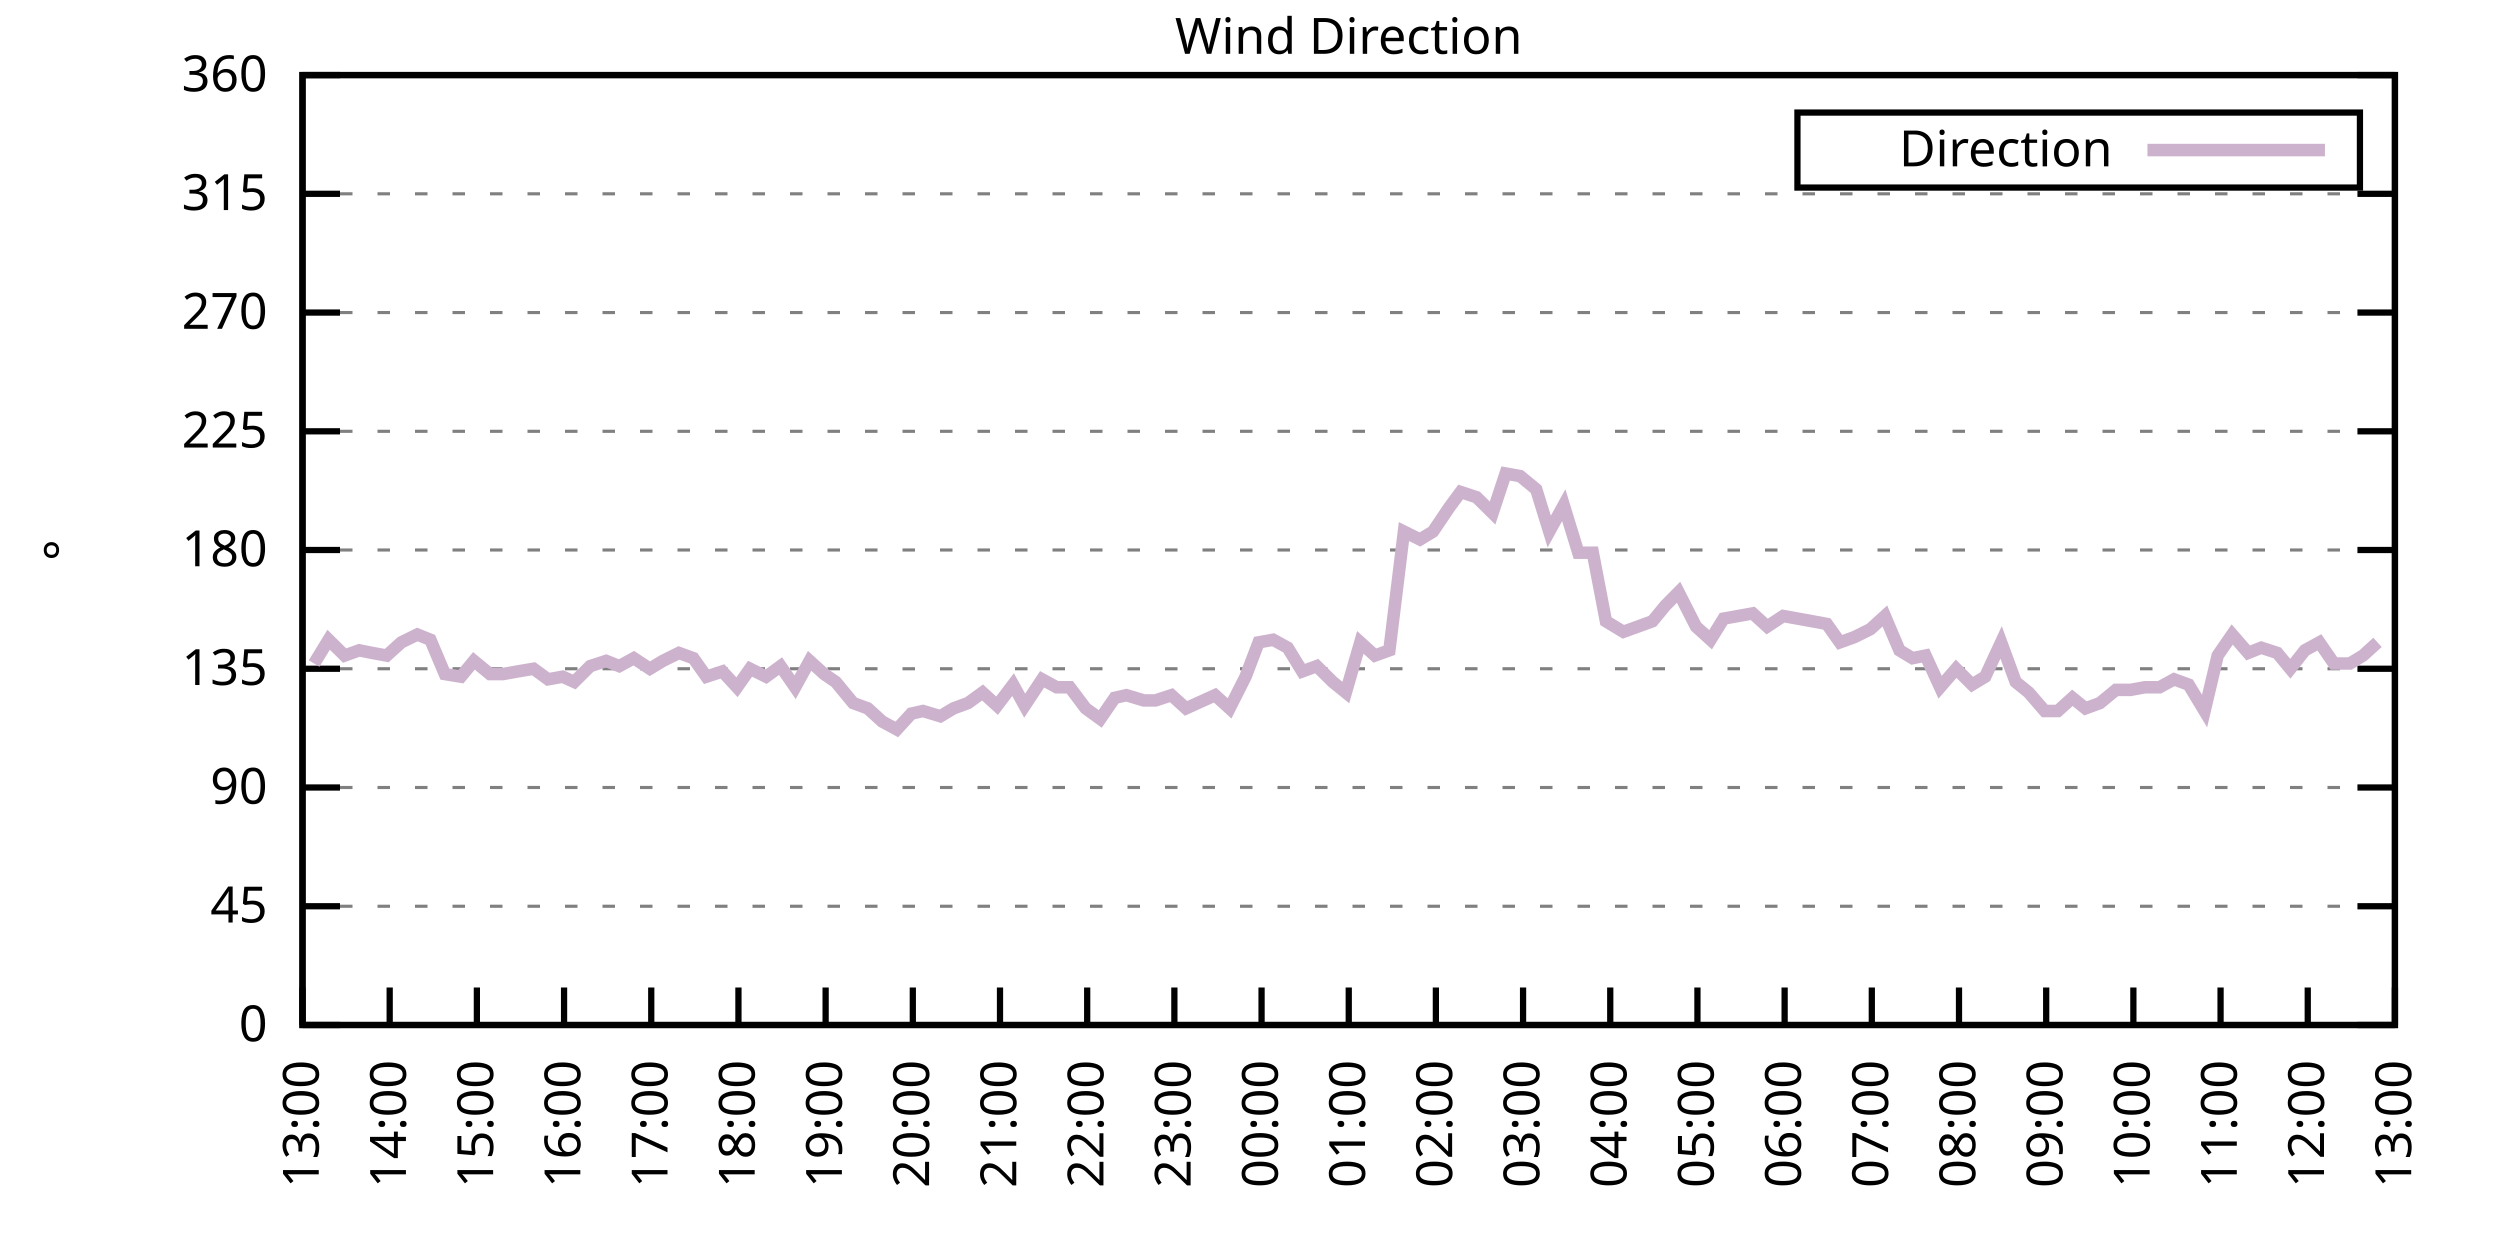
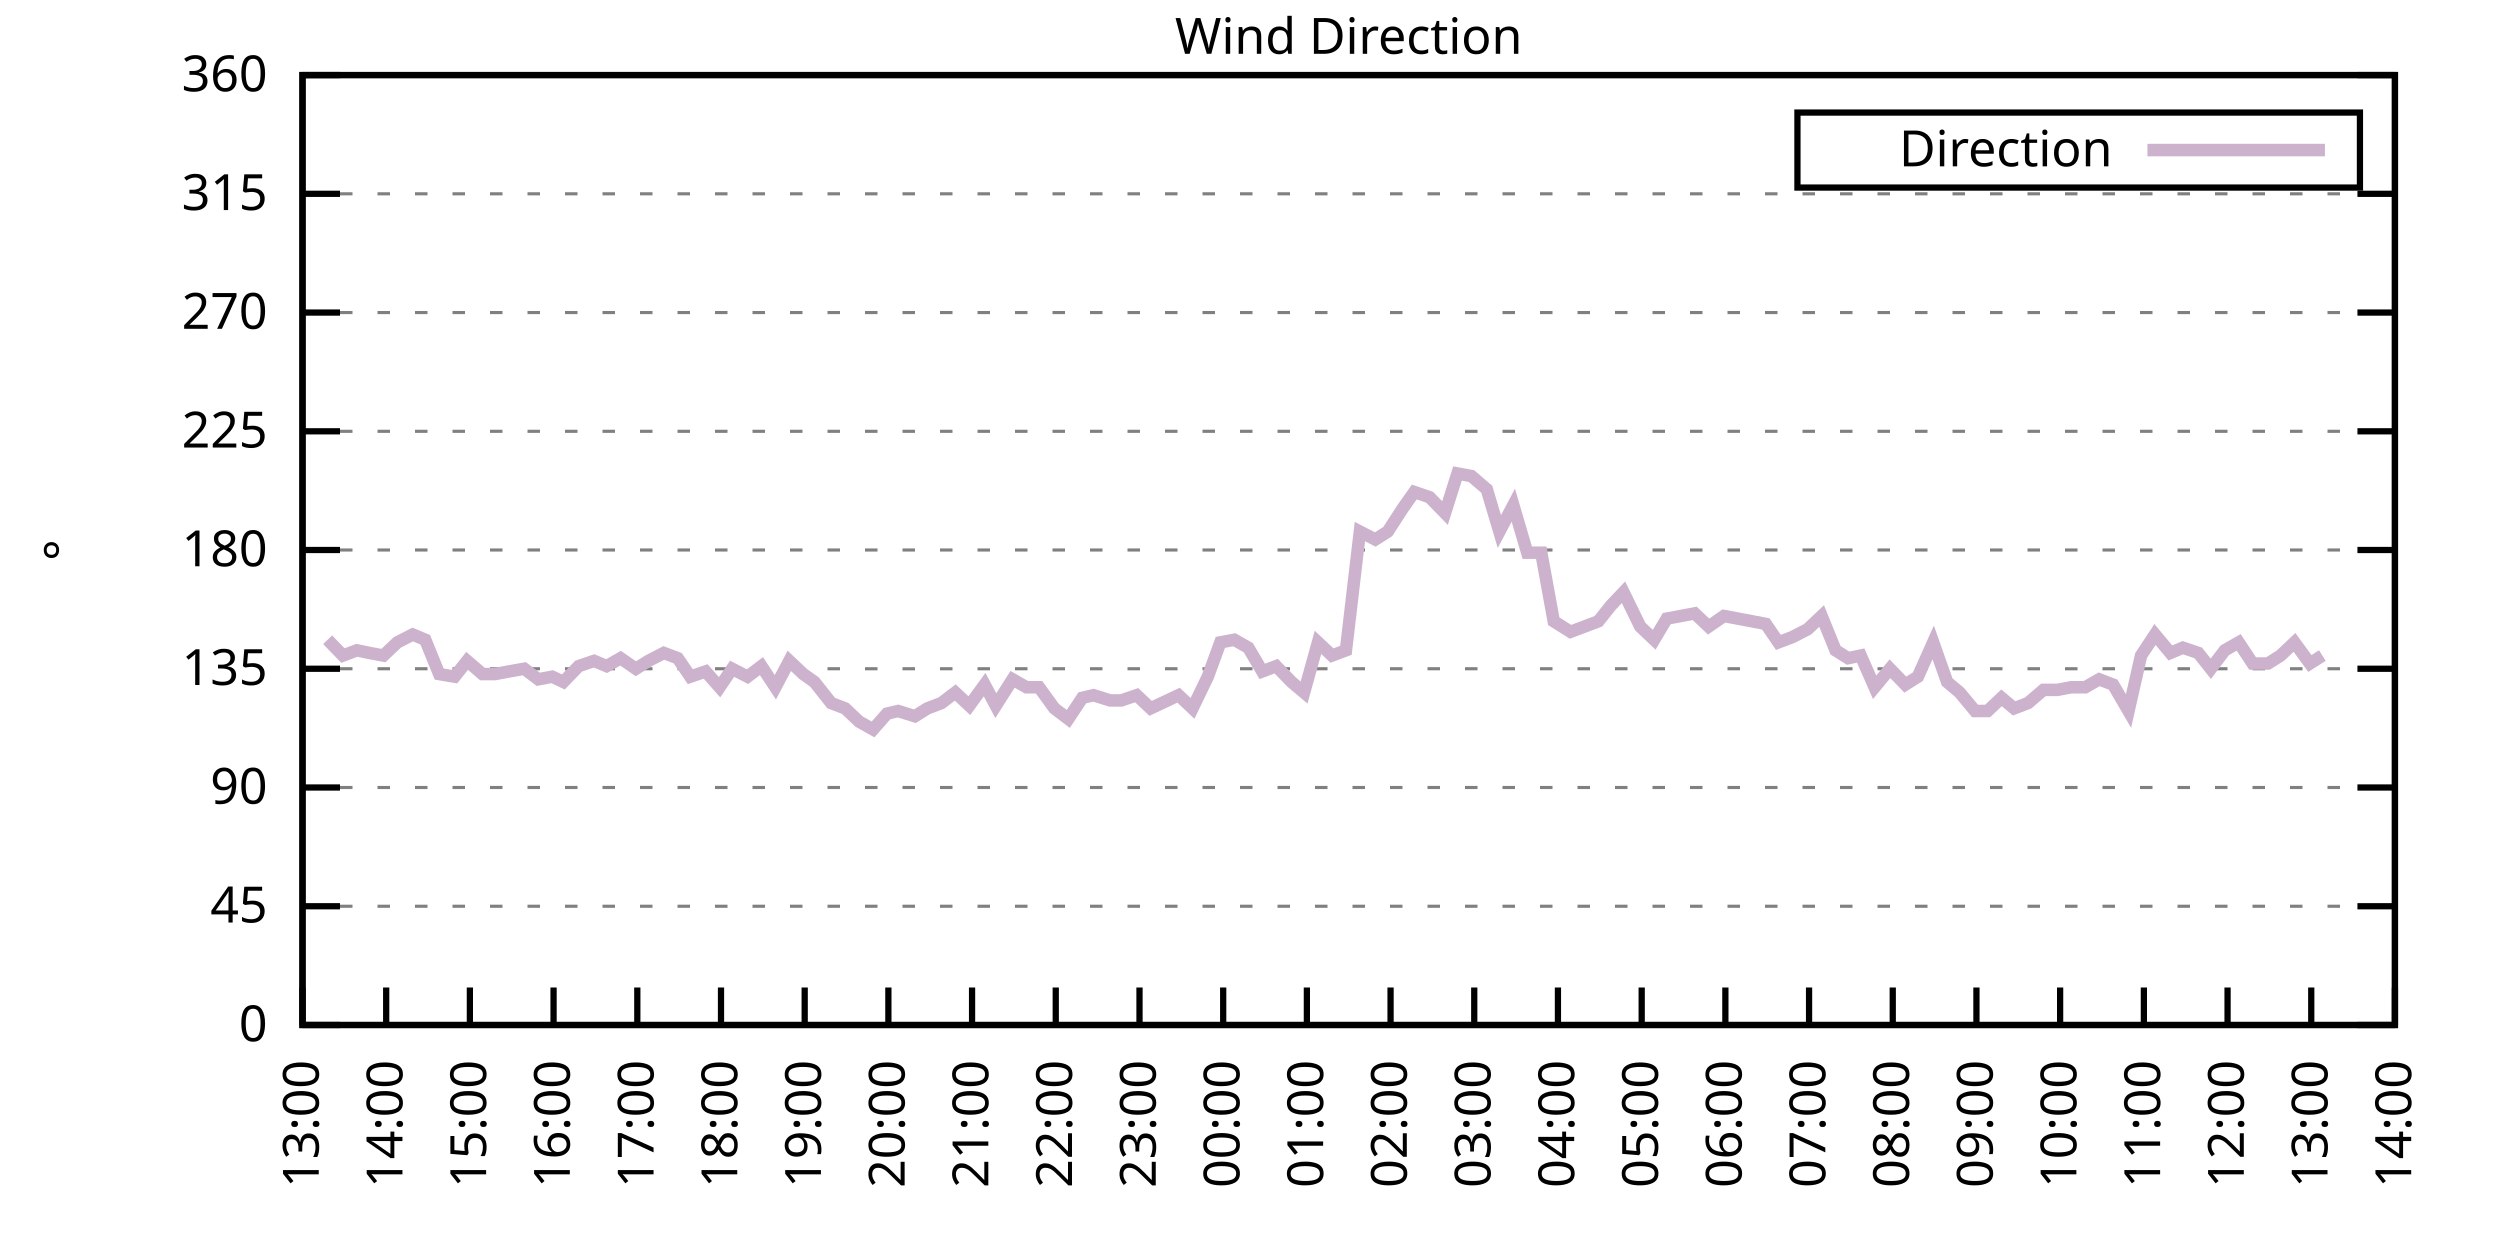
<svg xmlns="http://www.w3.org/2000/svg" xmlns:xlink="http://www.w3.org/1999/xlink" width="400" height="200" viewBox="0 0 400 200">
  <g id="gnuplot_canvas">
    <rect x="0" y="0" width="400" height="200" fill="none" />
    <defs>
      <circle id="gpDot" r="0.5" stroke-width="0.5" stroke="currentColor" />
      <path id="gpPt0" stroke-width="0.333" stroke="currentColor" d="M-1,0 h2 M0,-1 v2" />
      <path id="gpPt1" stroke-width="0.333" stroke="currentColor" d="M-1,-1 L1,1 M1,-1 L-1,1" />
      <path id="gpPt2" stroke-width="0.333" stroke="currentColor" d="M-1,0 L1,0 M0,-1 L0,1 M-1,-1 L1,1 M-1,1 L1,-1" />
      <rect id="gpPt3" stroke-width="0.333" stroke="currentColor" x="-1" y="-1" width="2" height="2" />
      <rect id="gpPt4" stroke-width="0.333" stroke="currentColor" fill="currentColor" x="-1" y="-1" width="2" height="2" />
      <circle id="gpPt5" stroke-width="0.333" stroke="currentColor" cx="0" cy="0" r="1" />
      <use xlink:href="#gpPt5" id="gpPt6" fill="currentColor" stroke="none" />
      <path id="gpPt7" stroke-width="0.333" stroke="currentColor" d="M0,-1.33 L-1.33,0.67 L1.33,0.67 z" />
      <use xlink:href="#gpPt7" id="gpPt8" fill="currentColor" stroke="none" />
      <use xlink:href="#gpPt7" id="gpPt9" stroke="currentColor" transform="rotate(180)" />
      <use xlink:href="#gpPt9" id="gpPt10" fill="currentColor" stroke="none" />
      <use xlink:href="#gpPt3" id="gpPt11" stroke="currentColor" transform="rotate(45)" />
      <use xlink:href="#gpPt11" id="gpPt12" fill="currentColor" stroke="none" />
      <path id="gpPt13" stroke-width="0.333" stroke="currentColor" d="M0,1.330 L1.265,0.411 L0.782,-1.067 L-0.782,-1.076 L-1.265,0.411 z" />
      <use xlink:href="#gpPt13" id="gpPt14" fill="currentColor" stroke="none" />
      <filter id="textbox" filterUnits="objectBoundingBox" x="0" y="0" height="1" width="1">
        <feFlood flood-color="white" flood-opacity="1" result="bgnd" />
        <feComposite in="SourceGraphic" in2="bgnd" operator="atop" />
      </filter>
      <filter id="greybox" filterUnits="objectBoundingBox" x="0" y="0" height="1" width="1">
        <feFlood flood-color="lightgrey" flood-opacity="1" result="grey" />
        <feComposite in="SourceGraphic" in2="grey" operator="atop" />
      </filter>
    </defs>
    <g fill="none" color="white" stroke="currentColor" stroke-width="1.00" stroke-linecap="butt" stroke-linejoin="miter">
</g>
    <g fill="none" color="black" stroke="currentColor" stroke-width="1.00" stroke-linecap="butt" stroke-linejoin="miter">
      <g stroke="none" shape-rendering="crispEdges">
        <polygon fill="rgb(255, 255, 255)" points="48.40,164.00 383.18,164.00 383.18,12.02 48.40,12.02 " />
      </g>
    </g>
    <g fill="none" color="black" stroke="currentColor" stroke-width="1.00" stroke-linecap="butt" stroke-linejoin="miter">
</g>
    <g fill="none" color="black" stroke="black" stroke-width="0.50" stroke-linecap="butt" stroke-linejoin="miter">
</g>
    <g fill="none" color="gray" stroke="currentColor" stroke-width="0.50" stroke-linecap="butt" stroke-linejoin="miter">
      <path stroke="gray" stroke-dasharray="2,4" class="gridline" d="M48.40,164.00 L383.19,164.00  " />
    </g>
    <g fill="none" color="gray" stroke="gray" stroke-width="1.00" stroke-linecap="butt" stroke-linejoin="miter">
</g>
    <g fill="none" color="black" stroke="currentColor" stroke-width="1.00" stroke-linecap="butt" stroke-linejoin="miter">
      <path stroke="black" d="M48.40,164.00 L54.40,164.00 M383.19,164.00 L377.19,164.00  " />
      <g transform="translate(42.80,166.60)" stroke="none" fill="black" font-family="Sans" font-size="8.00" text-anchor="end">
        <text>
          <tspan font-family="Sans"> 0</tspan>
        </text>
      </g>
    </g>
    <g fill="none" color="black" stroke="currentColor" stroke-width="1.00" stroke-linecap="butt" stroke-linejoin="miter">
</g>
    <g fill="none" color="black" stroke="black" stroke-width="0.50" stroke-linecap="butt" stroke-linejoin="miter">
</g>
    <g fill="none" color="gray" stroke="currentColor" stroke-width="0.50" stroke-linecap="butt" stroke-linejoin="miter">
      <path stroke="gray" stroke-dasharray="2,4" class="gridline" d="M48.40,145.00 L383.19,145.00  " />
    </g>
    <g fill="none" color="gray" stroke="gray" stroke-width="1.00" stroke-linecap="butt" stroke-linejoin="miter">
</g>
    <g fill="none" color="black" stroke="currentColor" stroke-width="1.00" stroke-linecap="butt" stroke-linejoin="miter">
      <path stroke="black" d="M48.40,145.00 L54.40,145.00 M383.19,145.00 L377.19,145.00  " />
      <g transform="translate(42.80,147.60)" stroke="none" fill="black" font-family="Sans" font-size="8.00" text-anchor="end">
        <text>
          <tspan font-family="Sans"> 45</tspan>
        </text>
      </g>
    </g>
    <g fill="none" color="black" stroke="currentColor" stroke-width="1.00" stroke-linecap="butt" stroke-linejoin="miter">
</g>
    <g fill="none" color="black" stroke="black" stroke-width="0.50" stroke-linecap="butt" stroke-linejoin="miter">
</g>
    <g fill="none" color="gray" stroke="currentColor" stroke-width="0.50" stroke-linecap="butt" stroke-linejoin="miter">
      <path stroke="gray" stroke-dasharray="2,4" class="gridline" d="M48.40,126.00 L383.19,126.00  " />
    </g>
    <g fill="none" color="gray" stroke="gray" stroke-width="1.00" stroke-linecap="butt" stroke-linejoin="miter">
</g>
    <g fill="none" color="black" stroke="currentColor" stroke-width="1.00" stroke-linecap="butt" stroke-linejoin="miter">
      <path stroke="black" d="M48.40,126.00 L54.40,126.00 M383.19,126.00 L377.19,126.00  " />
      <g transform="translate(42.80,128.60)" stroke="none" fill="black" font-family="Sans" font-size="8.00" text-anchor="end">
        <text>
          <tspan font-family="Sans"> 90</tspan>
        </text>
      </g>
    </g>
    <g fill="none" color="black" stroke="currentColor" stroke-width="1.00" stroke-linecap="butt" stroke-linejoin="miter">
</g>
    <g fill="none" color="black" stroke="black" stroke-width="0.50" stroke-linecap="butt" stroke-linejoin="miter">
</g>
    <g fill="none" color="gray" stroke="currentColor" stroke-width="0.50" stroke-linecap="butt" stroke-linejoin="miter">
      <path stroke="gray" stroke-dasharray="2,4" class="gridline" d="M48.40,107.00 L383.19,107.00  " />
    </g>
    <g fill="none" color="gray" stroke="gray" stroke-width="1.00" stroke-linecap="butt" stroke-linejoin="miter">
</g>
    <g fill="none" color="black" stroke="currentColor" stroke-width="1.00" stroke-linecap="butt" stroke-linejoin="miter">
      <path stroke="black" d="M48.40,107.00 L54.40,107.00 M383.19,107.00 L377.19,107.00  " />
      <g transform="translate(42.80,109.60)" stroke="none" fill="black" font-family="Sans" font-size="8.00" text-anchor="end">
        <text>
          <tspan font-family="Sans"> 135</tspan>
        </text>
      </g>
    </g>
    <g fill="none" color="black" stroke="currentColor" stroke-width="1.00" stroke-linecap="butt" stroke-linejoin="miter">
</g>
    <g fill="none" color="black" stroke="black" stroke-width="0.50" stroke-linecap="butt" stroke-linejoin="miter">
</g>
    <g fill="none" color="gray" stroke="currentColor" stroke-width="0.50" stroke-linecap="butt" stroke-linejoin="miter">
      <path stroke="gray" stroke-dasharray="2,4" class="gridline" d="M48.40,88.00 L383.19,88.00  " />
    </g>
    <g fill="none" color="gray" stroke="gray" stroke-width="1.00" stroke-linecap="butt" stroke-linejoin="miter">
</g>
    <g fill="none" color="black" stroke="currentColor" stroke-width="1.00" stroke-linecap="butt" stroke-linejoin="miter">
      <path stroke="black" d="M48.40,88.00 L54.40,88.00 M383.19,88.00 L377.19,88.00  " />
      <g transform="translate(42.80,90.60)" stroke="none" fill="black" font-family="Sans" font-size="8.00" text-anchor="end">
        <text>
          <tspan font-family="Sans"> 180</tspan>
        </text>
      </g>
    </g>
    <g fill="none" color="black" stroke="currentColor" stroke-width="1.00" stroke-linecap="butt" stroke-linejoin="miter">
</g>
    <g fill="none" color="black" stroke="black" stroke-width="0.50" stroke-linecap="butt" stroke-linejoin="miter">
</g>
    <g fill="none" color="gray" stroke="currentColor" stroke-width="0.50" stroke-linecap="butt" stroke-linejoin="miter">
      <path stroke="gray" stroke-dasharray="2,4" class="gridline" d="M48.40,69.01 L383.19,69.01  " />
    </g>
    <g fill="none" color="gray" stroke="gray" stroke-width="1.00" stroke-linecap="butt" stroke-linejoin="miter">
</g>
    <g fill="none" color="black" stroke="currentColor" stroke-width="1.00" stroke-linecap="butt" stroke-linejoin="miter">
      <path stroke="black" d="M48.40,69.01 L54.40,69.01 M383.19,69.01 L377.19,69.01  " />
      <g transform="translate(42.80,71.61)" stroke="none" fill="black" font-family="Sans" font-size="8.00" text-anchor="end">
        <text>
          <tspan font-family="Sans"> 225</tspan>
        </text>
      </g>
    </g>
    <g fill="none" color="black" stroke="currentColor" stroke-width="1.00" stroke-linecap="butt" stroke-linejoin="miter">
</g>
    <g fill="none" color="black" stroke="black" stroke-width="0.50" stroke-linecap="butt" stroke-linejoin="miter">
</g>
    <g fill="none" color="gray" stroke="currentColor" stroke-width="0.50" stroke-linecap="butt" stroke-linejoin="miter">
      <path stroke="gray" stroke-dasharray="2,4" class="gridline" d="M48.40,50.01 L383.19,50.01  " />
    </g>
    <g fill="none" color="gray" stroke="gray" stroke-width="1.00" stroke-linecap="butt" stroke-linejoin="miter">
</g>
    <g fill="none" color="black" stroke="currentColor" stroke-width="1.00" stroke-linecap="butt" stroke-linejoin="miter">
      <path stroke="black" d="M48.40,50.01 L54.40,50.01 M383.19,50.01 L377.19,50.01  " />
      <g transform="translate(42.80,52.61)" stroke="none" fill="black" font-family="Sans" font-size="8.00" text-anchor="end">
        <text>
          <tspan font-family="Sans"> 270</tspan>
        </text>
      </g>
    </g>
    <g fill="none" color="black" stroke="currentColor" stroke-width="1.00" stroke-linecap="butt" stroke-linejoin="miter">
</g>
    <g fill="none" color="black" stroke="black" stroke-width="0.50" stroke-linecap="butt" stroke-linejoin="miter">
</g>
    <g fill="none" color="gray" stroke="currentColor" stroke-width="0.50" stroke-linecap="butt" stroke-linejoin="miter">
      <path stroke="gray" stroke-dasharray="2,4" class="gridline" d="M48.40,31.01 L383.19,31.01  " />
    </g>
    <g fill="none" color="gray" stroke="gray" stroke-width="1.00" stroke-linecap="butt" stroke-linejoin="miter">
</g>
    <g fill="none" color="black" stroke="currentColor" stroke-width="1.00" stroke-linecap="butt" stroke-linejoin="miter">
      <path stroke="black" d="M48.40,31.01 L54.40,31.01 M383.19,31.01 L377.19,31.01  " />
      <g transform="translate(42.80,33.61)" stroke="none" fill="black" font-family="Sans" font-size="8.00" text-anchor="end">
        <text>
          <tspan font-family="Sans"> 315</tspan>
        </text>
      </g>
    </g>
    <g fill="none" color="black" stroke="currentColor" stroke-width="1.00" stroke-linecap="butt" stroke-linejoin="miter">
</g>
    <g fill="none" color="black" stroke="black" stroke-width="0.50" stroke-linecap="butt" stroke-linejoin="miter">
</g>
    <g fill="none" color="gray" stroke="currentColor" stroke-width="0.50" stroke-linecap="butt" stroke-linejoin="miter">
      <path stroke="gray" stroke-dasharray="2,4" class="gridline" d="M48.40,12.01 L383.19,12.01  " />
    </g>
    <g fill="none" color="gray" stroke="gray" stroke-width="1.00" stroke-linecap="butt" stroke-linejoin="miter">
</g>
    <g fill="none" color="black" stroke="currentColor" stroke-width="1.00" stroke-linecap="butt" stroke-linejoin="miter">
      <path stroke="black" d="M48.40,12.01 L54.40,12.01 M383.19,12.01 L377.19,12.01  " />
      <g transform="translate(42.80,14.61)" stroke="none" fill="black" font-family="Sans" font-size="8.00" text-anchor="end">
        <text>
          <tspan font-family="Sans"> 360</tspan>
        </text>
      </g>
    </g>
    <g fill="none" color="black" stroke="currentColor" stroke-width="1.00" stroke-linecap="butt" stroke-linejoin="miter">
      <path stroke="black" d="M48.40,164.00 L48.40,158.00  " />
      <g transform="translate(51.00,169.60) rotate(270.00)" stroke="none" fill="black" font-family="Sans" font-size="8.00" text-anchor="end">
        <text>
          <tspan font-family="Sans">13:00</tspan>
        </text>
      </g>
    </g>
    <g fill="none" color="black" stroke="currentColor" stroke-width="1.00" stroke-linecap="butt" stroke-linejoin="miter">
-       <path stroke="black" d="M62.35,164.00 L62.35,158.00  " />
-       <g transform="translate(64.95,169.60) rotate(270.00)" stroke="none" fill="black" font-family="Sans" font-size="8.00" text-anchor="end">
+       <path stroke="black" d="M61.79,164.00 L61.79,158.00  " />
+       <g transform="translate(64.39,169.60) rotate(270.00)" stroke="none" fill="black" font-family="Sans" font-size="8.00" text-anchor="end">
        <text>
          <tspan font-family="Sans">14:00</tspan>
        </text>
      </g>
    </g>
    <g fill="none" color="black" stroke="currentColor" stroke-width="1.00" stroke-linecap="butt" stroke-linejoin="miter">
-       <path stroke="black" d="M76.30,164.00 L76.30,158.00  " />
-       <g transform="translate(78.90,169.60) rotate(270.00)" stroke="none" fill="black" font-family="Sans" font-size="8.00" text-anchor="end">
+       <path stroke="black" d="M75.18,164.00 L75.18,158.00  " />
+       <g transform="translate(77.78,169.60) rotate(270.00)" stroke="none" fill="black" font-family="Sans" font-size="8.00" text-anchor="end">
        <text>
          <tspan font-family="Sans">15:00</tspan>
        </text>
      </g>
    </g>
    <g fill="none" color="black" stroke="currentColor" stroke-width="1.00" stroke-linecap="butt" stroke-linejoin="miter">
-       <path stroke="black" d="M90.25,164.00 L90.25,158.00  " />
-       <g transform="translate(92.85,169.60) rotate(270.00)" stroke="none" fill="black" font-family="Sans" font-size="8.00" text-anchor="end">
+       <path stroke="black" d="M88.57,164.00 L88.57,158.00  " />
+       <g transform="translate(91.17,169.60) rotate(270.00)" stroke="none" fill="black" font-family="Sans" font-size="8.00" text-anchor="end">
        <text>
          <tspan font-family="Sans">16:00</tspan>
        </text>
      </g>
    </g>
    <g fill="none" color="black" stroke="currentColor" stroke-width="1.00" stroke-linecap="butt" stroke-linejoin="miter">
-       <path stroke="black" d="M104.20,164.00 L104.20,158.00  " />
-       <g transform="translate(106.80,169.60) rotate(270.00)" stroke="none" fill="black" font-family="Sans" font-size="8.00" text-anchor="end">
+       <path stroke="black" d="M101.97,164.00 L101.97,158.00  " />
+       <g transform="translate(104.57,169.60) rotate(270.00)" stroke="none" fill="black" font-family="Sans" font-size="8.00" text-anchor="end">
        <text>
          <tspan font-family="Sans">17:00</tspan>
        </text>
      </g>
    </g>
    <g fill="none" color="black" stroke="currentColor" stroke-width="1.00" stroke-linecap="butt" stroke-linejoin="miter">
-       <path stroke="black" d="M118.15,164.00 L118.15,158.00  " />
-       <g transform="translate(120.75,169.60) rotate(270.00)" stroke="none" fill="black" font-family="Sans" font-size="8.00" text-anchor="end">
+       <path stroke="black" d="M115.36,164.00 L115.36,158.00  " />
+       <g transform="translate(117.96,169.60) rotate(270.00)" stroke="none" fill="black" font-family="Sans" font-size="8.00" text-anchor="end">
        <text>
          <tspan font-family="Sans">18:00</tspan>
        </text>
      </g>
    </g>
    <g fill="none" color="black" stroke="currentColor" stroke-width="1.00" stroke-linecap="butt" stroke-linejoin="miter">
-       <path stroke="black" d="M132.10,164.00 L132.10,158.00  " />
-       <g transform="translate(134.70,169.60) rotate(270.00)" stroke="none" fill="black" font-family="Sans" font-size="8.00" text-anchor="end">
+       <path stroke="black" d="M128.75,164.00 L128.75,158.00  " />
+       <g transform="translate(131.35,169.60) rotate(270.00)" stroke="none" fill="black" font-family="Sans" font-size="8.00" text-anchor="end">
        <text>
          <tspan font-family="Sans">19:00</tspan>
        </text>
      </g>
    </g>
    <g fill="none" color="black" stroke="currentColor" stroke-width="1.00" stroke-linecap="butt" stroke-linejoin="miter">
-       <path stroke="black" d="M146.05,164.00 L146.05,158.00  " />
-       <g transform="translate(148.65,169.60) rotate(270.00)" stroke="none" fill="black" font-family="Sans" font-size="8.00" text-anchor="end">
+       <path stroke="black" d="M142.14,164.00 L142.14,158.00  " />
+       <g transform="translate(144.74,169.60) rotate(270.00)" stroke="none" fill="black" font-family="Sans" font-size="8.00" text-anchor="end">
        <text>
          <tspan font-family="Sans">20:00</tspan>
        </text>
      </g>
    </g>
    <g fill="none" color="black" stroke="currentColor" stroke-width="1.00" stroke-linecap="butt" stroke-linejoin="miter">
-       <path stroke="black" d="M160.00,164.00 L160.00,158.00  " />
-       <g transform="translate(162.60,169.60) rotate(270.00)" stroke="none" fill="black" font-family="Sans" font-size="8.00" text-anchor="end">
+       <path stroke="black" d="M155.53,164.00 L155.53,158.00  " />
+       <g transform="translate(158.13,169.60) rotate(270.00)" stroke="none" fill="black" font-family="Sans" font-size="8.00" text-anchor="end">
        <text>
          <tspan font-family="Sans">21:00</tspan>
        </text>
      </g>
    </g>
    <g fill="none" color="black" stroke="currentColor" stroke-width="1.00" stroke-linecap="butt" stroke-linejoin="miter">
-       <path stroke="black" d="M173.95,164.00 L173.95,158.00  " />
-       <g transform="translate(176.55,169.60) rotate(270.00)" stroke="none" fill="black" font-family="Sans" font-size="8.00" text-anchor="end">
+       <path stroke="black" d="M168.92,164.00 L168.92,158.00  " />
+       <g transform="translate(171.52,169.60) rotate(270.00)" stroke="none" fill="black" font-family="Sans" font-size="8.00" text-anchor="end">
        <text>
          <tspan font-family="Sans">22:00</tspan>
        </text>
      </g>
    </g>
    <g fill="none" color="black" stroke="currentColor" stroke-width="1.00" stroke-linecap="butt" stroke-linejoin="miter">
-       <path stroke="black" d="M187.90,164.00 L187.90,158.00  " />
-       <g transform="translate(190.50,169.60) rotate(270.00)" stroke="none" fill="black" font-family="Sans" font-size="8.00" text-anchor="end">
+       <path stroke="black" d="M182.32,164.00 L182.32,158.00  " />
+       <g transform="translate(184.92,169.60) rotate(270.00)" stroke="none" fill="black" font-family="Sans" font-size="8.00" text-anchor="end">
        <text>
          <tspan font-family="Sans">23:00</tspan>
        </text>
      </g>
    </g>
    <g fill="none" color="black" stroke="currentColor" stroke-width="1.00" stroke-linecap="butt" stroke-linejoin="miter">
-       <path stroke="black" d="M201.85,164.00 L201.85,158.00  " />
-       <g transform="translate(204.45,169.60) rotate(270.00)" stroke="none" fill="black" font-family="Sans" font-size="8.00" text-anchor="end">
+       <path stroke="black" d="M195.71,164.00 L195.71,158.00  " />
+       <g transform="translate(198.31,169.60) rotate(270.00)" stroke="none" fill="black" font-family="Sans" font-size="8.00" text-anchor="end">
        <text>
          <tspan font-family="Sans">00:00</tspan>
        </text>
      </g>
    </g>
    <g fill="none" color="black" stroke="currentColor" stroke-width="1.00" stroke-linecap="butt" stroke-linejoin="miter">
-       <path stroke="black" d="M215.80,164.00 L215.80,158.00  " />
-       <g transform="translate(218.40,169.60) rotate(270.00)" stroke="none" fill="black" font-family="Sans" font-size="8.00" text-anchor="end">
+       <path stroke="black" d="M209.10,164.00 L209.10,158.00  " />
+       <g transform="translate(211.70,169.60) rotate(270.00)" stroke="none" fill="black" font-family="Sans" font-size="8.00" text-anchor="end">
        <text>
          <tspan font-family="Sans">01:00</tspan>
        </text>
      </g>
    </g>
    <g fill="none" color="black" stroke="currentColor" stroke-width="1.00" stroke-linecap="butt" stroke-linejoin="miter">
-       <path stroke="black" d="M229.74,164.00 L229.74,158.00  " />
-       <g transform="translate(232.34,169.60) rotate(270.00)" stroke="none" fill="black" font-family="Sans" font-size="8.00" text-anchor="end">
+       <path stroke="black" d="M222.49,164.00 L222.49,158.00  " />
+       <g transform="translate(225.09,169.60) rotate(270.00)" stroke="none" fill="black" font-family="Sans" font-size="8.00" text-anchor="end">
        <text>
          <tspan font-family="Sans">02:00</tspan>
        </text>
      </g>
    </g>
    <g fill="none" color="black" stroke="currentColor" stroke-width="1.00" stroke-linecap="butt" stroke-linejoin="miter">
-       <path stroke="black" d="M243.69,164.00 L243.69,158.00  " />
-       <g transform="translate(246.29,169.60) rotate(270.00)" stroke="none" fill="black" font-family="Sans" font-size="8.00" text-anchor="end">
+       <path stroke="black" d="M235.88,164.00 L235.88,158.00  " />
+       <g transform="translate(238.48,169.60) rotate(270.00)" stroke="none" fill="black" font-family="Sans" font-size="8.00" text-anchor="end">
        <text>
          <tspan font-family="Sans">03:00</tspan>
        </text>
      </g>
    </g>
    <g fill="none" color="black" stroke="currentColor" stroke-width="1.00" stroke-linecap="butt" stroke-linejoin="miter">
-       <path stroke="black" d="M257.64,164.00 L257.64,158.00  " />
-       <g transform="translate(260.24,169.60) rotate(270.00)" stroke="none" fill="black" font-family="Sans" font-size="8.00" text-anchor="end">
+       <path stroke="black" d="M249.27,164.00 L249.27,158.00  " />
+       <g transform="translate(251.87,169.60) rotate(270.00)" stroke="none" fill="black" font-family="Sans" font-size="8.00" text-anchor="end">
        <text>
          <tspan font-family="Sans">04:00</tspan>
        </text>
      </g>
    </g>
    <g fill="none" color="black" stroke="currentColor" stroke-width="1.00" stroke-linecap="butt" stroke-linejoin="miter">
-       <path stroke="black" d="M271.59,164.00 L271.59,158.00  " />
-       <g transform="translate(274.19,169.60) rotate(270.00)" stroke="none" fill="black" font-family="Sans" font-size="8.00" text-anchor="end">
+       <path stroke="black" d="M262.67,164.00 L262.67,158.00  " />
+       <g transform="translate(265.27,169.60) rotate(270.00)" stroke="none" fill="black" font-family="Sans" font-size="8.00" text-anchor="end">
        <text>
          <tspan font-family="Sans">05:00</tspan>
        </text>
      </g>
    </g>
    <g fill="none" color="black" stroke="currentColor" stroke-width="1.00" stroke-linecap="butt" stroke-linejoin="miter">
-       <path stroke="black" d="M285.54,164.00 L285.54,158.00  " />
-       <g transform="translate(288.14,169.60) rotate(270.00)" stroke="none" fill="black" font-family="Sans" font-size="8.00" text-anchor="end">
+       <path stroke="black" d="M276.06,164.00 L276.06,158.00  " />
+       <g transform="translate(278.66,169.60) rotate(270.00)" stroke="none" fill="black" font-family="Sans" font-size="8.00" text-anchor="end">
        <text>
          <tspan font-family="Sans">06:00</tspan>
        </text>
      </g>
    </g>
    <g fill="none" color="black" stroke="currentColor" stroke-width="1.00" stroke-linecap="butt" stroke-linejoin="miter">
-       <path stroke="black" d="M299.49,164.00 L299.49,158.00  " />
-       <g transform="translate(302.09,169.60) rotate(270.00)" stroke="none" fill="black" font-family="Sans" font-size="8.00" text-anchor="end">
+       <path stroke="black" d="M289.45,164.00 L289.45,158.00  " />
+       <g transform="translate(292.05,169.60) rotate(270.00)" stroke="none" fill="black" font-family="Sans" font-size="8.00" text-anchor="end">
        <text>
          <tspan font-family="Sans">07:00</tspan>
        </text>
      </g>
    </g>
    <g fill="none" color="black" stroke="currentColor" stroke-width="1.00" stroke-linecap="butt" stroke-linejoin="miter">
-       <path stroke="black" d="M313.44,164.00 L313.44,158.00  " />
-       <g transform="translate(316.04,169.60) rotate(270.00)" stroke="none" fill="black" font-family="Sans" font-size="8.00" text-anchor="end">
+       <path stroke="black" d="M302.84,164.00 L302.84,158.00  " />
+       <g transform="translate(305.44,169.60) rotate(270.00)" stroke="none" fill="black" font-family="Sans" font-size="8.00" text-anchor="end">
        <text>
          <tspan font-family="Sans">08:00</tspan>
        </text>
      </g>
    </g>
    <g fill="none" color="black" stroke="currentColor" stroke-width="1.00" stroke-linecap="butt" stroke-linejoin="miter">
-       <path stroke="black" d="M327.39,164.00 L327.39,158.00  " />
-       <g transform="translate(329.99,169.60) rotate(270.00)" stroke="none" fill="black" font-family="Sans" font-size="8.00" text-anchor="end">
+       <path stroke="black" d="M316.23,164.00 L316.23,158.00  " />
+       <g transform="translate(318.83,169.60) rotate(270.00)" stroke="none" fill="black" font-family="Sans" font-size="8.00" text-anchor="end">
        <text>
          <tspan font-family="Sans">09:00</tspan>
        </text>
      </g>
    </g>
    <g fill="none" color="black" stroke="currentColor" stroke-width="1.00" stroke-linecap="butt" stroke-linejoin="miter">
-       <path stroke="black" d="M341.34,164.00 L341.34,158.00  " />
-       <g transform="translate(343.94,169.60) rotate(270.00)" stroke="none" fill="black" font-family="Sans" font-size="8.00" text-anchor="end">
+       <path stroke="black" d="M329.62,164.00 L329.62,158.00  " />
+       <g transform="translate(332.22,169.60) rotate(270.00)" stroke="none" fill="black" font-family="Sans" font-size="8.00" text-anchor="end">
        <text>
          <tspan font-family="Sans">10:00</tspan>
        </text>
      </g>
    </g>
    <g fill="none" color="black" stroke="currentColor" stroke-width="1.00" stroke-linecap="butt" stroke-linejoin="miter">
-       <path stroke="black" d="M355.29,164.00 L355.29,158.00  " />
-       <g transform="translate(357.89,169.60) rotate(270.00)" stroke="none" fill="black" font-family="Sans" font-size="8.00" text-anchor="end">
+       <path stroke="black" d="M343.02,164.00 L343.02,158.00  " />
+       <g transform="translate(345.62,169.60) rotate(270.00)" stroke="none" fill="black" font-family="Sans" font-size="8.00" text-anchor="end">
        <text>
          <tspan font-family="Sans">11:00</tspan>
        </text>
      </g>
    </g>
    <g fill="none" color="black" stroke="currentColor" stroke-width="1.00" stroke-linecap="butt" stroke-linejoin="miter">
-       <path stroke="black" d="M369.24,164.00 L369.24,158.00  " />
-       <g transform="translate(371.84,169.60) rotate(270.00)" stroke="none" fill="black" font-family="Sans" font-size="8.00" text-anchor="end">
+       <path stroke="black" d="M356.41,164.00 L356.41,158.00  " />
+       <g transform="translate(359.01,169.60) rotate(270.00)" stroke="none" fill="black" font-family="Sans" font-size="8.00" text-anchor="end">
        <text>
          <tspan font-family="Sans">12:00</tspan>
+         </text>
+       </g>
+     </g>
+     <g fill="none" color="black" stroke="currentColor" stroke-width="1.00" stroke-linecap="butt" stroke-linejoin="miter">
+       <path stroke="black" d="M369.80,164.00 L369.80,158.00  " />
+       <g transform="translate(372.40,169.60) rotate(270.00)" stroke="none" fill="black" font-family="Sans" font-size="8.00" text-anchor="end">
+         <text>
+           <tspan font-family="Sans">13:00</tspan>
        </text>
      </g>
    </g>
    <g fill="none" color="black" stroke="currentColor" stroke-width="1.00" stroke-linecap="butt" stroke-linejoin="miter">
      <path stroke="black" d="M383.19,164.00 L383.19,158.00  " />
      <g transform="translate(385.79,169.60) rotate(270.00)" stroke="none" fill="black" font-family="Sans" font-size="8.00" text-anchor="end">
        <text>
-           <tspan font-family="Sans">13:00</tspan>
+           <tspan font-family="Sans">14:00</tspan>
        </text>
      </g>
    </g>
    <g fill="none" color="black" stroke="currentColor" stroke-width="1.00" stroke-linecap="butt" stroke-linejoin="miter">
</g>
    <g fill="none" color="black" stroke="currentColor" stroke-width="1.00" stroke-linecap="butt" stroke-linejoin="miter">
      <path stroke="black" d="M48.40,12.01 L48.40,164.00 L383.19,164.00 L383.19,12.01 L48.40,12.01 Z  " />
    </g>
    <g fill="none" color="black" stroke="currentColor" stroke-width="1.00" stroke-linecap="butt" stroke-linejoin="miter">
</g>
    <g fill="none" color="black" stroke="currentColor" stroke-width="1.00" stroke-linecap="butt" stroke-linejoin="miter">
      <path stroke="black" d="M287.59,30.01 L287.59,18.01 L377.59,18.01 L377.59,30.01 L287.59,30.01 Z  " />
    </g>
    <g id="Wind_direction_plot_1">
      <g fill="none" color="white" stroke="black" stroke-width="2.00" stroke-linecap="butt" stroke-linejoin="miter">
</g>
      <g fill="none" color="black" stroke="currentColor" stroke-width="2.00" stroke-linecap="butt" stroke-linejoin="miter">
        <g transform="translate(337.99,26.61)" stroke="none" fill="black" font-family="Sans" font-size="8.00" text-anchor="end">
          <text>
            <tspan font-family="Sans">Direction</tspan>
          </text>
        </g>
      </g>
      <g fill="none" color="black" stroke="currentColor" stroke-width="2.00" stroke-linecap="butt" stroke-linejoin="miter">
-         <path stroke="rgb(204, 178, 204)" d="M343.59,24.01 L371.99,24.01 M50.26,106.16 L52.58,102.36 L55.14,104.89 L57.47,104.05 L59.56,104.47 L61.88,104.89   L64.21,102.78 L66.77,101.52 L68.86,102.36 L71.18,107.85 L73.74,108.27 L75.83,105.74 L78.39,107.85 L80.48,107.85   L82.81,107.43 L85.37,107.00 L87.69,108.69 L90.02,108.27 L91.88,109.11 L94.43,106.58 L96.99,105.74 L99.08,106.58   L101.41,105.31 L103.97,107.00 L106.06,105.74 L108.62,104.47 L110.94,105.31 L113.03,108.27 L115.59,107.43 L117.92,109.96   L120.01,107.00 L122.57,108.27 L124.89,106.58 L127.22,109.96 L129.54,105.74 L131.87,107.85 L133.72,109.11 L136.51,112.49   L138.84,113.34 L141.16,115.45 L143.49,116.71 L145.81,114.18 L147.67,113.76 L150.46,114.60 L152.56,113.34 L154.88,112.49   L157.21,110.80 L159.53,112.91 L162.09,109.54 L163.95,112.91 L166.74,108.69 L169.06,109.96 L171.16,109.96 L173.71,113.34   L176.04,115.03 L178.36,111.65 L180.22,111.23 L183.01,112.07 L184.87,112.07 L187.43,111.23 L189.76,113.34 L194.41,111.23   L196.73,113.34 L199.29,108.27 L201.38,102.78 L203.71,102.36 L206.03,103.63 L208.36,107.43 L210.68,106.58 L213.24,109.11   L215.33,110.80 L217.65,102.78 L219.98,104.89 L222.30,104.05 L224.63,85.05 L227.19,86.32 L229.28,85.05 L231.84,81.25   L233.70,78.72 L236.25,79.56 L238.81,82.09 L240.90,75.76 L243.23,76.18 L245.79,78.29 L247.88,85.05 L250.20,80.83   L252.53,88.43 L254.85,88.43 L256.95,99.40 L259.74,101.09 L262.06,100.25 L264.39,99.40 L266.48,96.87 L268.57,94.76   L271.36,100.25 L273.69,102.36 L275.78,98.98 L278.10,98.56 L280.43,98.14 L282.75,100.25 L285.31,98.56 L287.64,98.98   L289.96,99.40 L292.29,99.83 L294.38,102.78 L296.70,101.94 L299.26,100.67 L301.58,98.56 L303.91,104.05 L306.00,105.31   L308.09,104.89 L310.42,109.96 L312.98,107.00 L315.53,109.54 L317.63,108.27 L320.18,102.78 L322.51,109.11 L324.60,110.80   L327.16,113.76 L329.25,113.76 L331.58,111.65 L333.67,113.34 L335.99,112.49 L338.55,110.38 L340.88,110.38 L343.20,109.96   L345.53,109.96 L347.85,108.69 L350.18,109.54 L352.73,113.76 L354.83,104.89 L357.15,101.52 L359.71,104.47 L361.80,103.63   L364.36,104.47 L366.45,107.00 L368.78,104.05 L371.10,102.78 L373.43,106.16 L375.98,106.16 L378.08,104.89 L380.40,102.78    " />
+         <path stroke="rgb(204, 178, 204)" d="M343.59,24.01 L371.99,24.01 M52.42,102.36 L54.87,104.89 L57.10,104.05 L59.11,104.47 L61.35,104.89 L63.58,102.78   L66.03,101.52 L68.04,102.36 L70.27,107.85 L72.73,108.27 L74.74,105.74 L77.19,107.85 L79.20,107.85 L81.43,107.43   L83.89,107.00 L86.12,108.69 L88.35,108.27 L90.14,109.11 L92.59,106.58 L95.05,105.74 L97.06,106.58 L99.29,105.31   L101.74,107.00 L103.75,105.74 L106.21,104.47 L108.44,105.31 L110.45,108.27 L112.90,107.43 L115.13,109.96 L117.14,107.00   L119.60,108.27 L121.83,106.58 L124.06,109.96 L126.29,105.74 L128.53,107.85 L130.31,109.11 L132.99,112.49 L135.22,113.34   L137.45,115.45 L139.69,116.71 L141.92,114.18 L143.70,113.76 L146.38,114.60 L148.39,113.34 L150.62,112.49 L152.85,110.80   L155.09,112.91 L157.54,109.54 L159.33,112.91 L162.01,108.69 L164.24,109.96 L166.25,109.96 L168.70,113.34 L170.93,115.03   L173.17,111.65 L174.95,111.23 L177.63,112.07 L179.41,112.07 L181.87,111.23 L184.10,113.34 L188.57,111.23 L190.80,113.34   L193.25,108.27 L195.26,102.78 L197.49,102.36 L199.73,103.63 L201.96,107.43 L204.19,106.58 L206.64,109.11 L208.65,110.80   L210.88,102.78 L213.12,104.89 L215.35,104.05 L217.58,85.05 L220.04,86.32 L222.04,85.05 L224.50,81.25 L226.29,78.72   L228.74,79.56 L231.20,82.09 L233.20,75.76 L235.44,76.18 L237.89,78.29 L239.90,85.05 L242.13,80.83 L244.36,88.43   L246.60,88.43 L248.60,99.40 L251.28,101.09 L253.51,100.25 L255.75,99.40 L257.76,96.87 L259.76,94.76 L262.44,100.25   L264.67,102.36 L266.68,98.98 L268.92,98.56 L271.15,98.14 L273.38,100.25 L275.83,98.56 L278.07,98.98 L280.30,99.40   L282.53,99.83 L284.54,102.78 L286.77,101.94 L289.23,100.67 L291.46,98.56 L293.69,104.05 L295.70,105.31 L297.71,104.89   L299.94,109.96 L302.39,107.00 L304.85,109.54 L306.86,108.27 L309.31,102.78 L311.54,109.11 L313.55,110.80 L316.01,113.76   L318.02,113.76 L320.25,111.65 L322.26,113.34 L324.49,112.49 L326.95,110.38 L329.18,110.38 L331.41,109.96 L333.64,109.96   L335.87,108.69 L338.10,109.54 L340.56,113.76 L342.57,104.89 L344.80,101.52 L347.26,104.47 L349.26,103.63 L351.72,104.47   L353.73,107.00 L355.96,104.05 L358.19,102.78 L360.42,106.16 L362.88,106.16 L364.89,104.89 L367.12,102.78 L369.58,106.16   L371.58,104.89  " />
      </g>
    </g>
    <g fill="none" color="black" stroke="currentColor" stroke-width="2.00" stroke-linecap="butt" stroke-linejoin="miter">
</g>
    <g fill="none" color="black" stroke="black" stroke-width="1.00" stroke-linecap="butt" stroke-linejoin="miter">
</g>
    <g fill="none" color="black" stroke="currentColor" stroke-width="1.00" stroke-linecap="butt" stroke-linejoin="miter">
      <path stroke="black" d="M48.40,12.01 L48.40,164.00 L383.19,164.00 L383.19,12.01 L48.40,12.01 Z  " />
      <g transform="translate(12.80,88.01) rotate(270.00)" stroke="none" fill="black" font-family="Sans" font-size="8.00" text-anchor="middle">
        <text>
          <tspan font-family="Sans">°</tspan>
        </text>
      </g>
    </g>
    <g fill="none" color="black" stroke="currentColor" stroke-width="1.00" stroke-linecap="butt" stroke-linejoin="miter">
</g>
    <g fill="none" color="black" stroke="currentColor" stroke-width="1.00" stroke-linecap="butt" stroke-linejoin="miter">
      <g transform="translate(215.79,8.61)" stroke="none" fill="black" font-family="Sans" font-size="8.00" text-anchor="middle">
        <text>
          <tspan font-family="Sans">Wind Direction</tspan>
        </text>
      </g>
    </g>
    <g fill="none" color="black" stroke="currentColor" stroke-width="1.00" stroke-linecap="butt" stroke-linejoin="miter">
</g>
  </g>
</svg>
